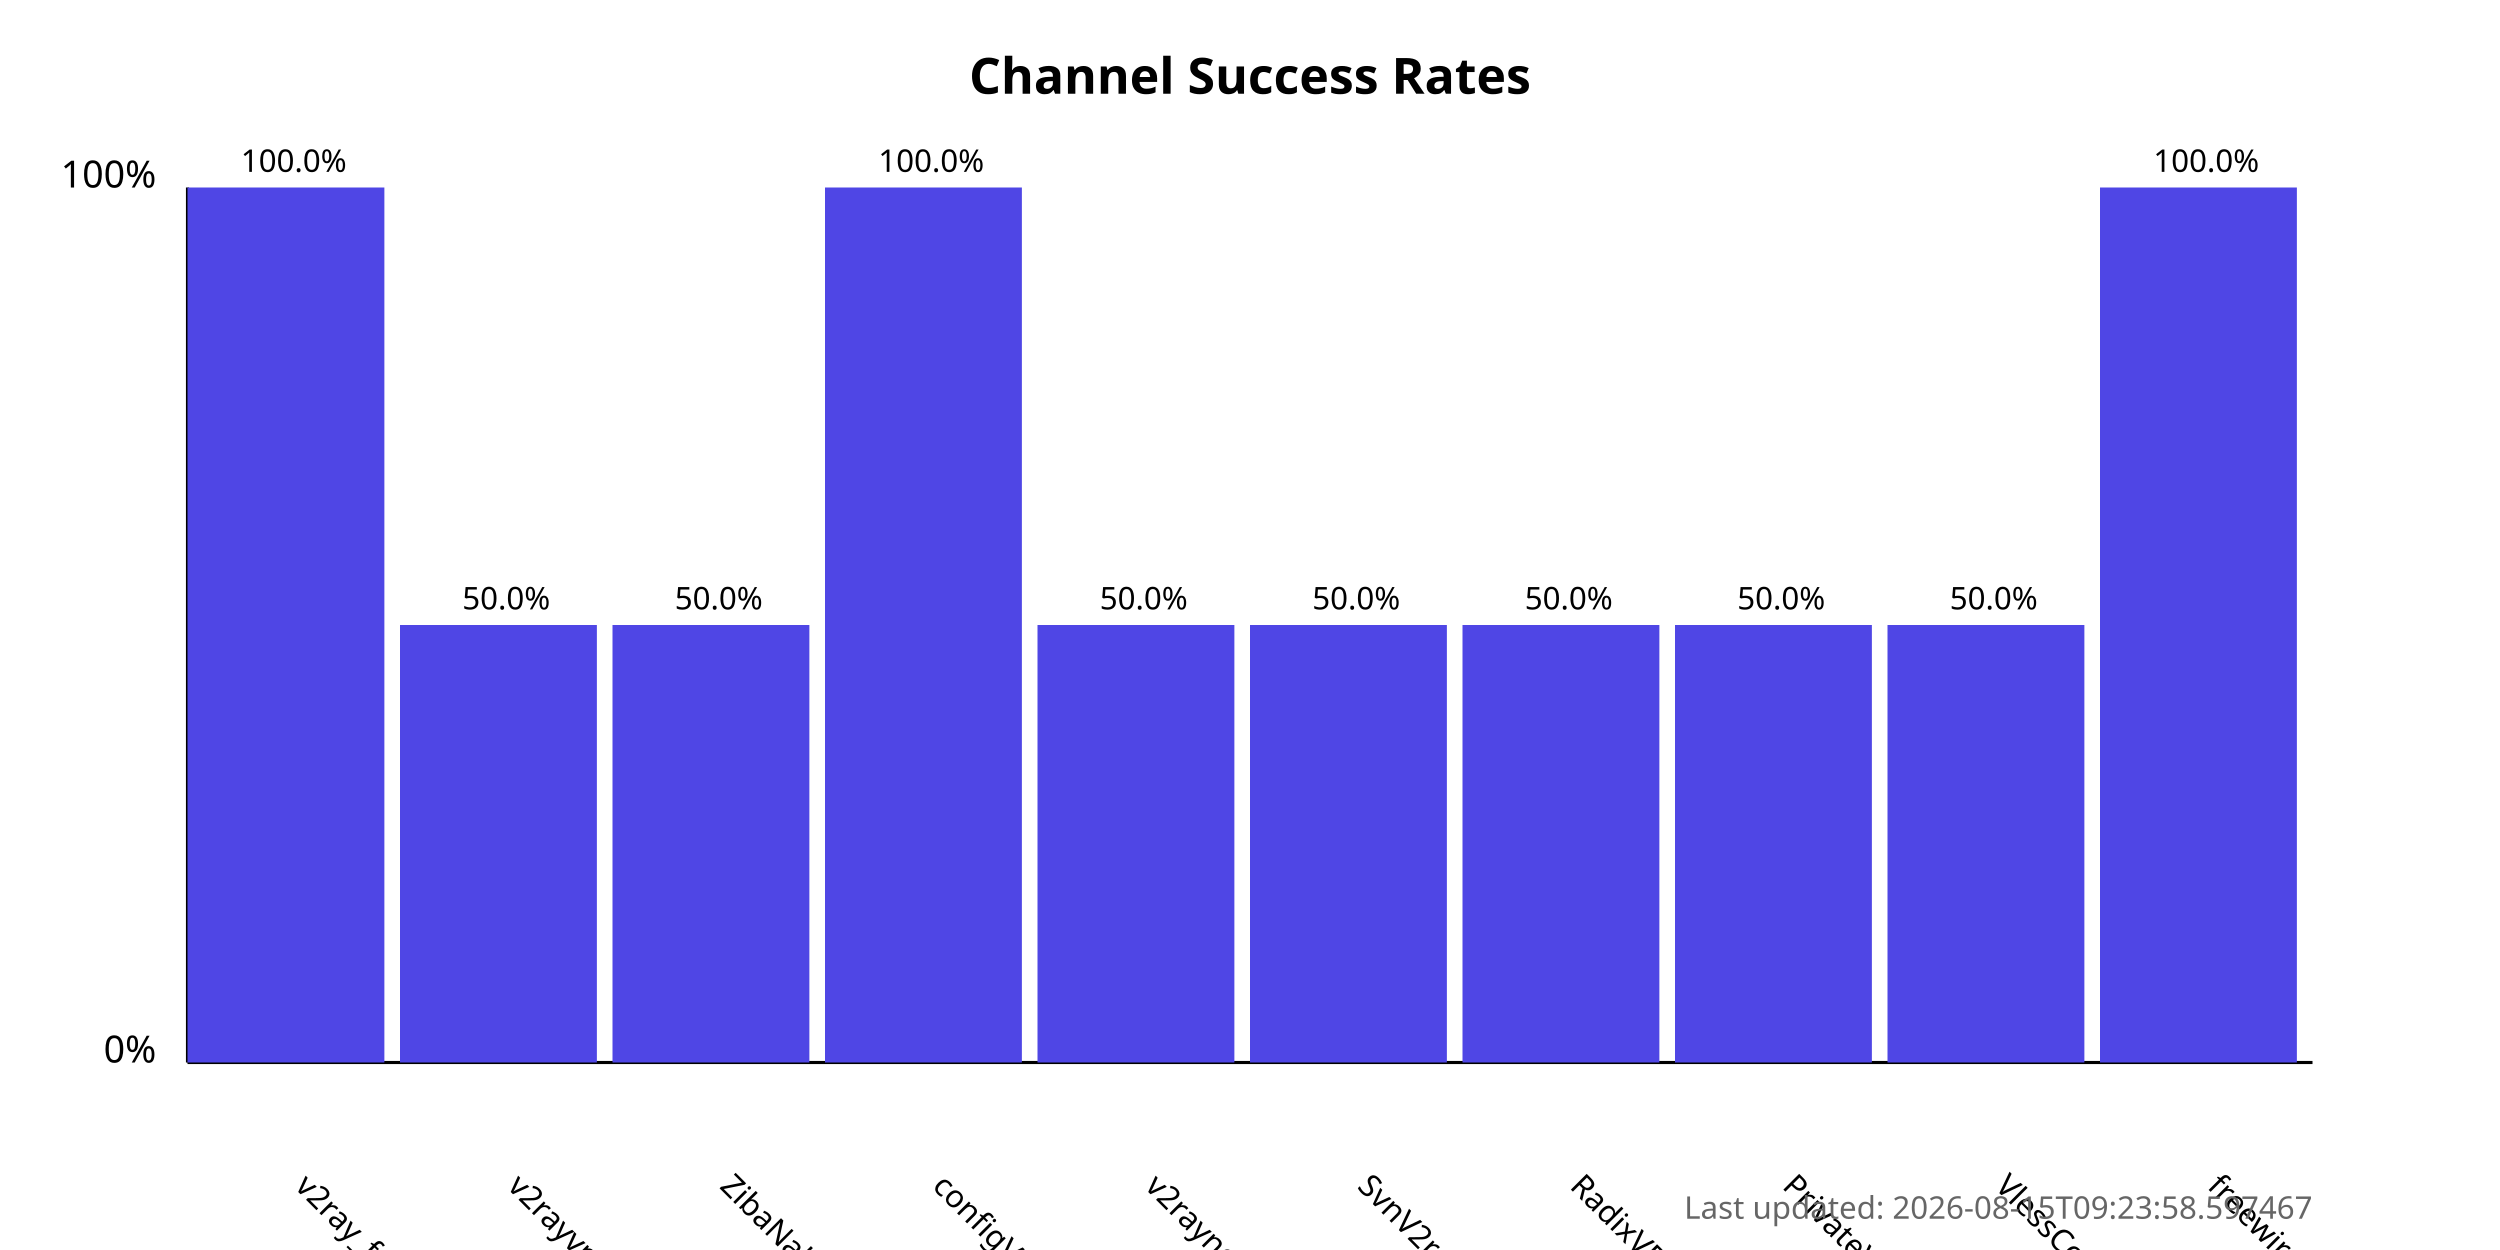
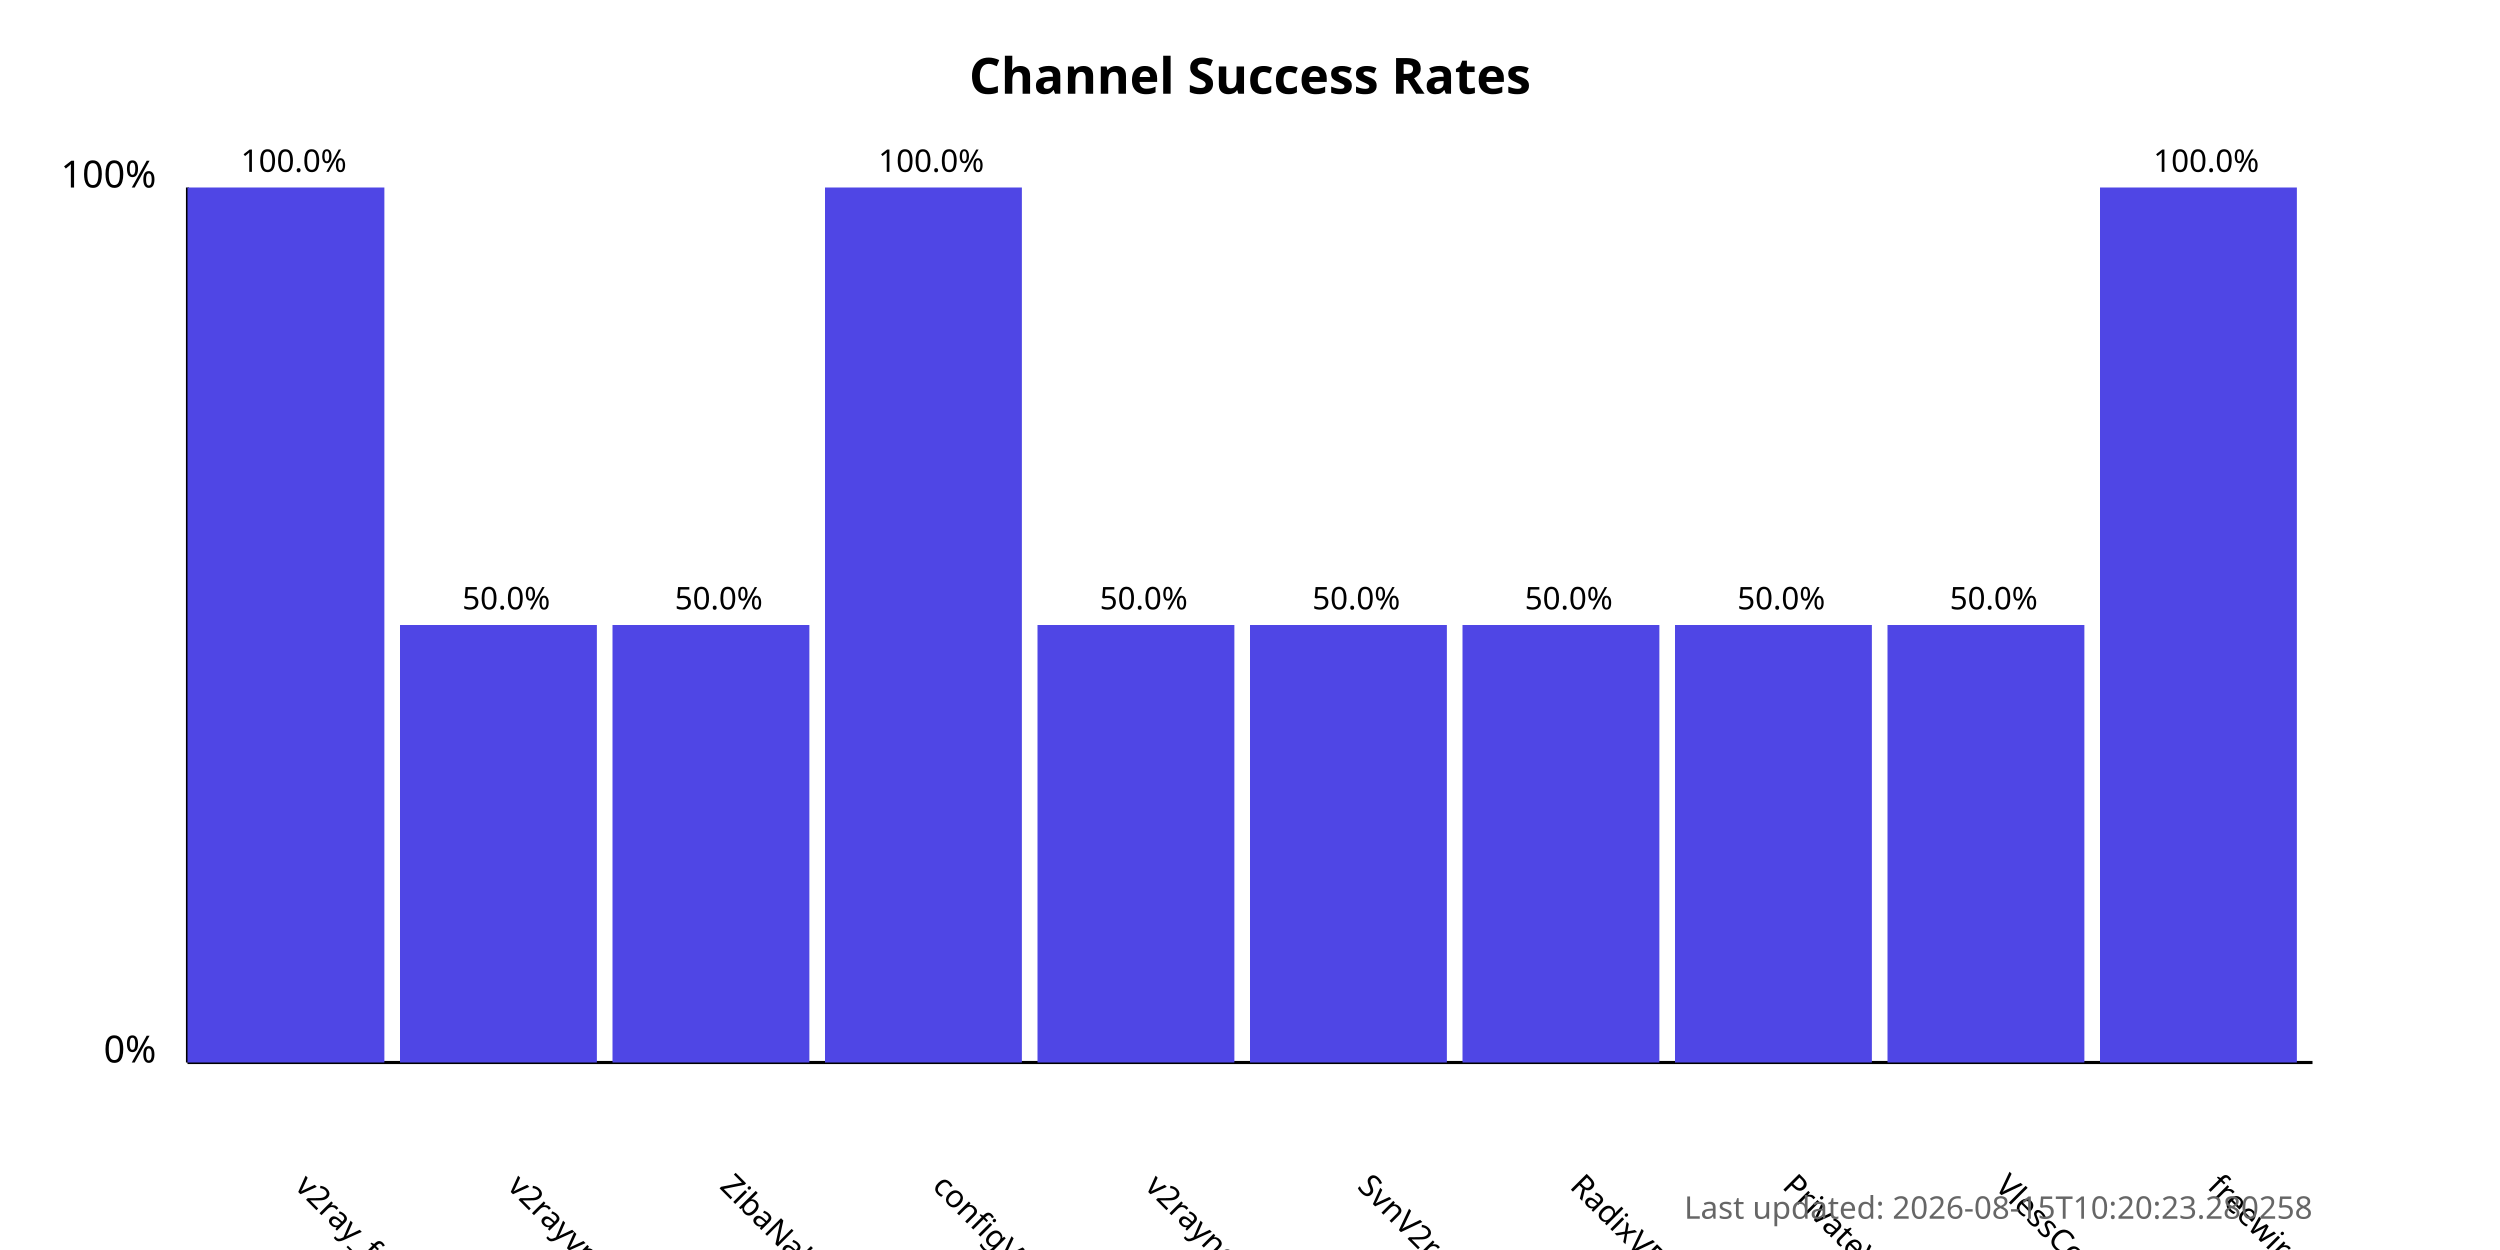
<svg xmlns="http://www.w3.org/2000/svg" width="800" height="400">
  <style>
            .chart-title { font: bold 16px sans-serif; }
            .axis-label { font: 12px sans-serif; }
            .tick-label { font: 10px sans-serif; }
            .bar { fill: #4f46e5; }
            .bar:hover { fill: #6366f1; }
            .timestamp { font: 10px sans-serif; fill: #666; }
        </style>
  <text x="400.0" y="30" text-anchor="middle" class="chart-title">
            Channel Success Rates
        </text>
  <line x1="60" y1="340" x2="60" y2="60" stroke="black" stroke-width="1" />
  <line x1="60" y1="340" x2="740" y2="340" stroke="black" stroke-width="1" />
  <text x="50" y="340" text-anchor="end" class="axis-label">0%</text>
  <text x="50" y="60" text-anchor="end" class="axis-label">100%</text>
  <g>
    <rect x="60" y="60.0" width="63.0" height="280.0" class="bar" />
    <text x="94.0" y="380" transform="rotate(45, 94.0, 380)" text-anchor="start" class="tick-label">
                v2ray_free_conf
            </text>
    <text x="94.0" y="55.0" text-anchor="middle" class="tick-label">
                100.0%
            </text>
  </g>
  <g>
    <rect x="128.0" y="200.0" width="63.0" height="140.0" class="bar" />
    <text x="162.0" y="380" transform="rotate(45, 162.0, 380)" text-anchor="start" class="tick-label">
                v2rayvpno
            </text>
    <text x="162.0" y="195.0" text-anchor="middle" class="tick-label">
                50.0%
            </text>
  </g>
  <g>
    <rect x="196.0" y="200.0" width="63.0" height="140.0" class="bar" />
    <text x="230.0" y="380" transform="rotate(45, 230.0, 380)" text-anchor="start" class="tick-label">
                ZibaNabz
            </text>
    <text x="230.0" y="195.0" text-anchor="middle" class="tick-label">
                50.0%
            </text>
  </g>
  <g>
    <rect x="264.0" y="60.0" width="63.0" height="280.0" class="bar" />
    <text x="298.0" y="380" transform="rotate(45, 298.0, 380)" text-anchor="start" class="tick-label">
                configV2rayForFree
            </text>
    <text x="298.0" y="55.0" text-anchor="middle" class="tick-label">
                100.0%
            </text>
  </g>
  <g>
    <rect x="332.0" y="200.0" width="63.0" height="140.0" class="bar" />
    <text x="366.0" y="380" transform="rotate(45, 366.0, 380)" text-anchor="start" class="tick-label">
                v2rayngvpn
            </text>
    <text x="366.0" y="195.0" text-anchor="middle" class="tick-label">
                50.0%
            </text>
  </g>
  <g>
    <rect x="400.0" y="200.0" width="63.0" height="140.0" class="bar" />
    <text x="434.0" y="380" transform="rotate(45, 434.0, 380)" text-anchor="start" class="tick-label">
                SvnV2ray
            </text>
    <text x="434.0" y="195.0" text-anchor="middle" class="tick-label">
                50.0%
            </text>
  </g>
  <g>
    <rect x="468.0" y="200.0" width="63.0" height="140.0" class="bar" />
    <text x="502.0" y="380" transform="rotate(45, 502.0, 380)" text-anchor="start" class="tick-label">
                RadixVPN
            </text>
    <text x="502.0" y="195.0" text-anchor="middle" class="tick-label">
                50.0%
            </text>
  </g>
  <g>
    <rect x="536.0" y="200.0" width="63.0" height="140.0" class="bar" />
    <text x="570.0" y="380" transform="rotate(45, 570.0, 380)" text-anchor="start" class="tick-label">
                PrivateVPNs
            </text>
    <text x="570.0" y="195.0" text-anchor="middle" class="tick-label">
                50.0%
            </text>
  </g>
  <g>
    <rect x="604.0" y="200.0" width="63.0" height="140.0" class="bar" />
    <text x="638.0" y="380" transform="rotate(45, 638.0, 380)" text-anchor="start" class="tick-label">
                VlessConfig
            </text>
    <text x="638.0" y="195.0" text-anchor="middle" class="tick-label">
                50.0%
            </text>
  </g>
  <g>
    <rect x="672.0" y="60.0" width="63.0" height="280.0" class="bar" />
    <text x="706.0" y="380" transform="rotate(45, 706.0, 380)" text-anchor="start" class="tick-label">
                freewireguard
            </text>
    <text x="706.0" y="55.0" text-anchor="middle" class="tick-label">
                100.0%
            </text>
  </g>
  <text x="740" y="390" text-anchor="end" class="timestamp">
-             Last updated: 2026-08-15T09:23:58.597467
+             Last updated: 2026-08-15T10:20:23.280258
        </text>
</svg>
